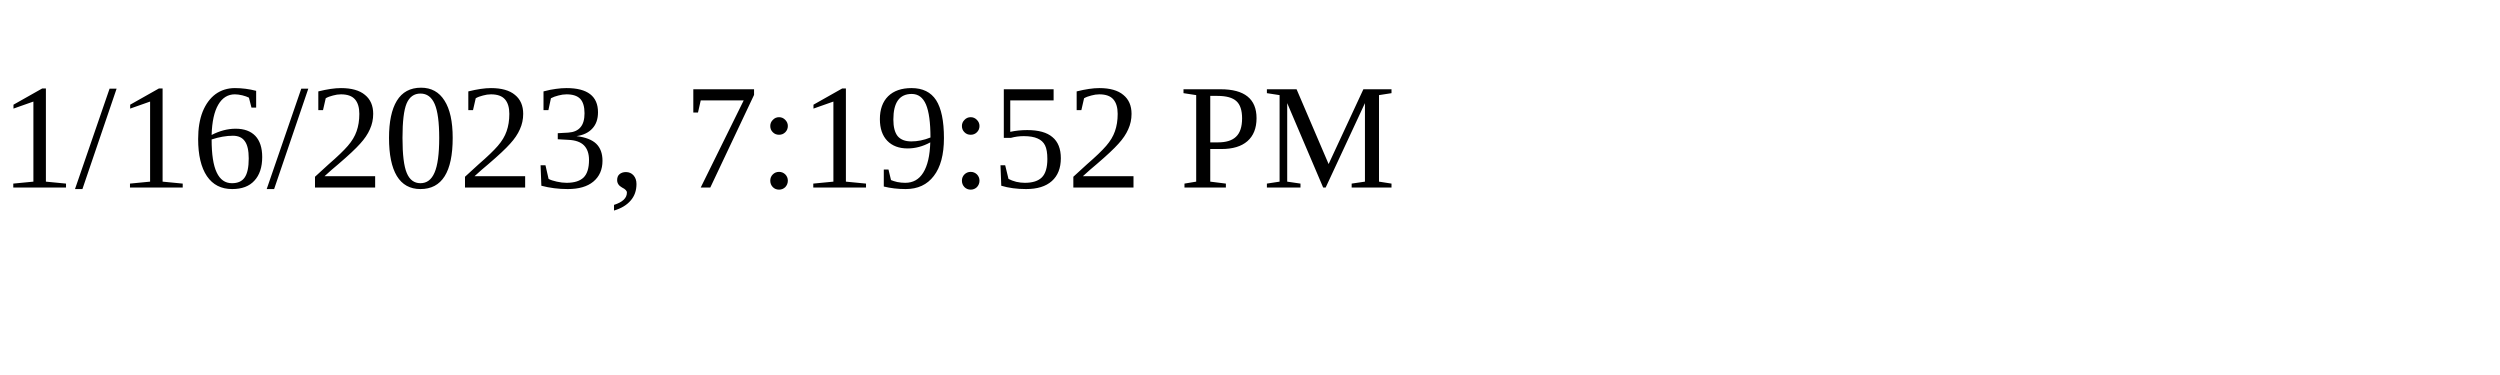
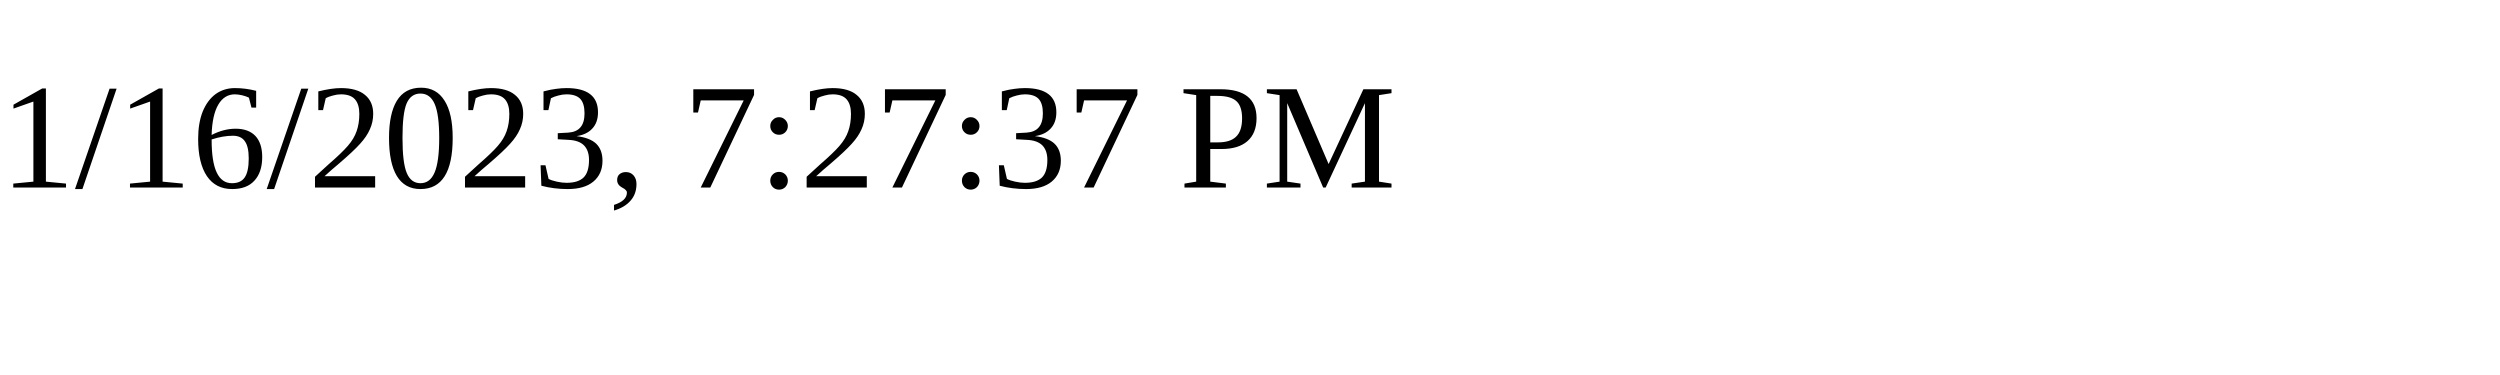
<svg xmlns="http://www.w3.org/2000/svg" height="30" width="200">
-   <text x="0" y="15">1/16/2023, 7:19:52 PM</text>
+   <text x="0" y="15">1/16/2023, 7:27:37 PM</text>
</svg>
